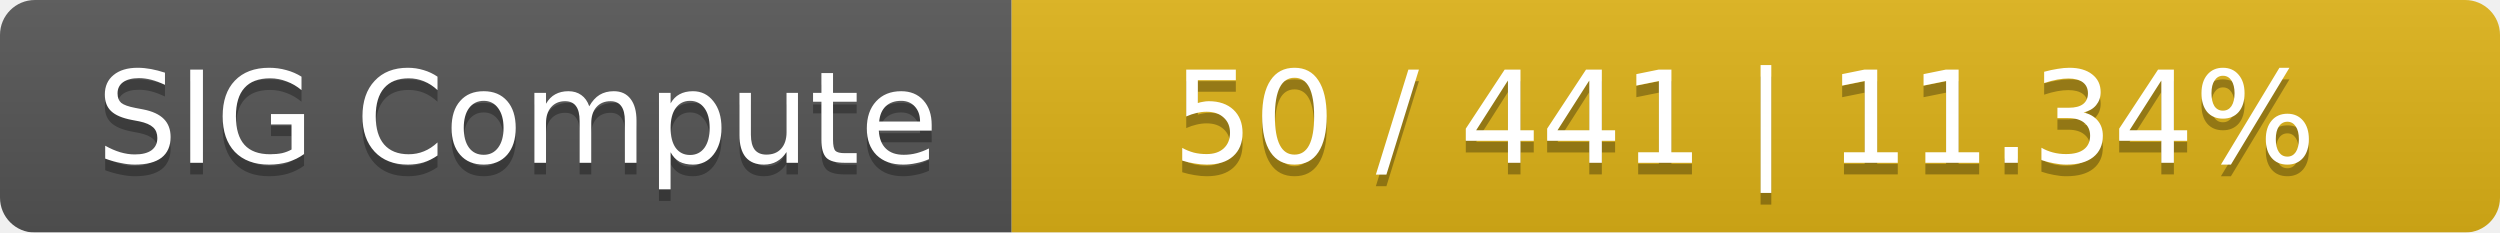
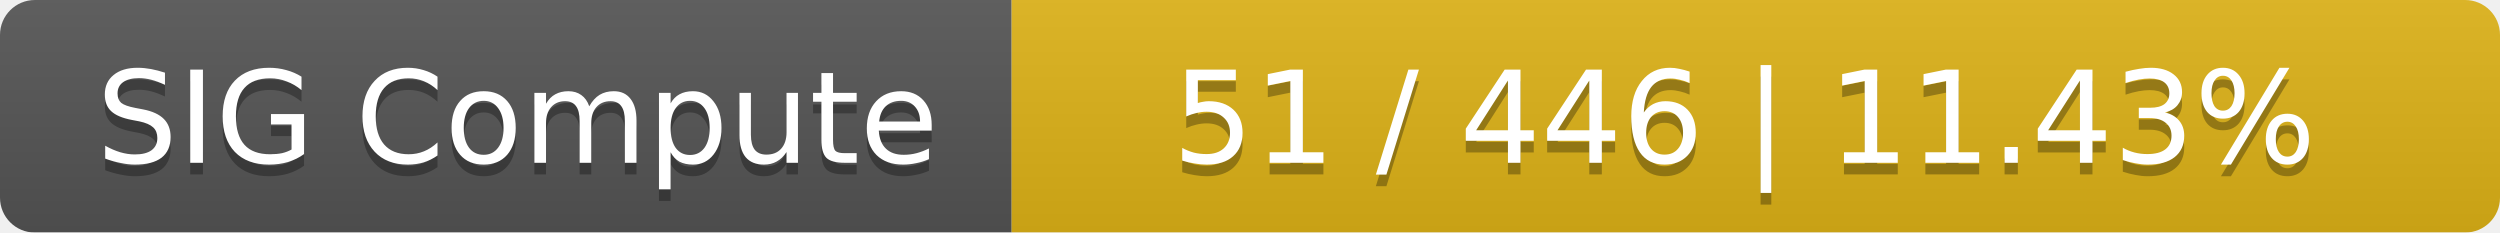
<svg xmlns="http://www.w3.org/2000/svg" width="215" height="20">
  <linearGradient id="smooth" x2="0" y2="100%">
    <stop offset="0" stop-color="#bbb" stop-opacity=".1" />
    <stop offset="1" stop-opacity=".1" />
  </linearGradient>
  <mask id="round">
    <rect width="215" height="20" rx="3" fill="#fff" />
  </mask>
  <g mask="url(#round)">
    <rect width="87" height="20" fill="#555" />
    <rect x="87" width="128" height="20" fill="#dfb317" />
    <rect width="215" height="20" fill="url(#smooth)" />
  </g>
  <g fill="#fff" text-anchor="middle" font-family="DejaVu Sans,Verdana,Geneva,sans-serif" font-size="11">
    <text x="44.5" y="15" fill="#010101" fill-opacity=".3">SIG Compute</text>
    <text x="44.5" y="14">SIG Compute</text>
-     <text x="150" y="15" fill="#010101" fill-opacity=".3">50 / 441    |    11.34%</text>
-     <text x="150" y="14">50 / 441    |    11.34%</text>
+     <text x="150" y="15" fill="#010101" fill-opacity=".3">51 / 446    |    11.43%</text>
+     <text x="150" y="14">51 / 446    |    11.43%</text>
  </g>
</svg>
